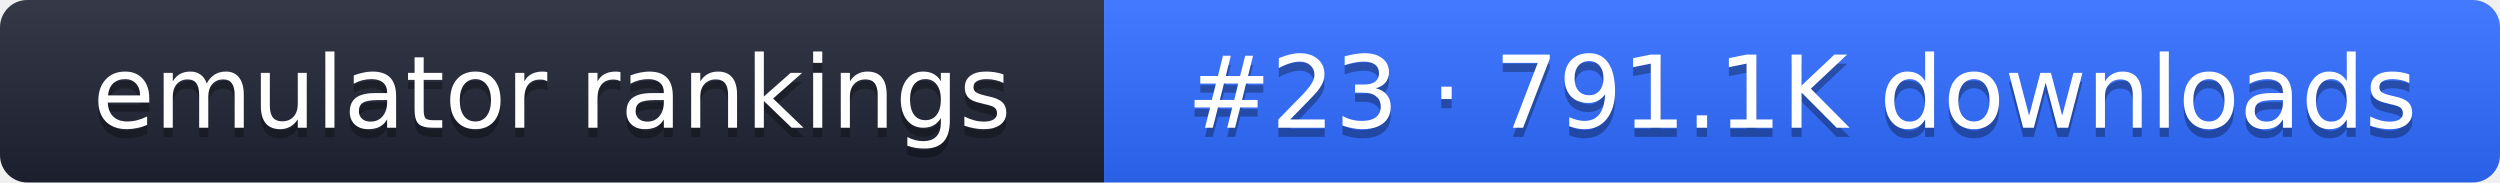
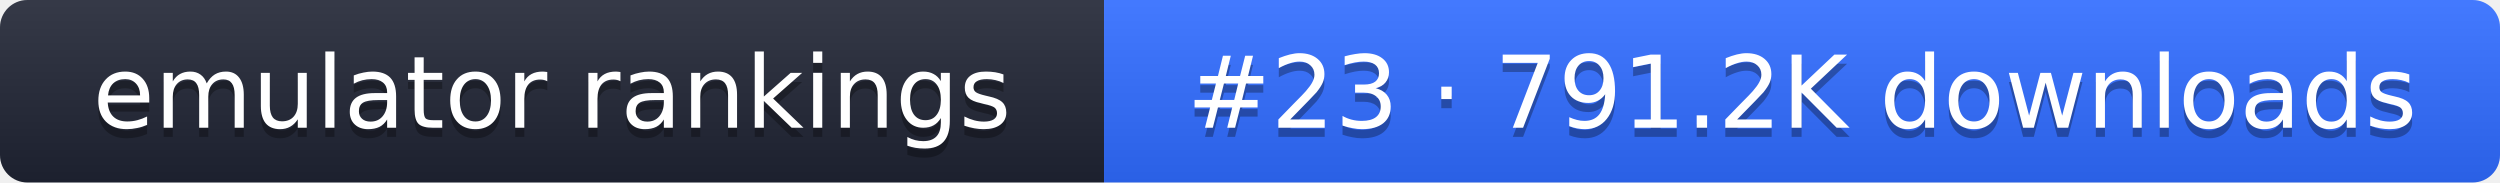
- <svg xmlns="http://www.w3.org/2000/svg" width="274" height="20" role="img" aria-label="emulator rankings: #23 · 791.1K downloads">
+ <svg xmlns="http://www.w3.org/2000/svg" width="274" height="20" role="img" aria-label="emulator rankings: #23 · 791.2K downloads">
  <linearGradient id="g" x2="0" y2="100%">
    <stop offset="0" stop-color="#fff" stop-opacity=".1" />
    <stop offset="1" stop-opacity=".1" />
  </linearGradient>
  <clipPath id="r">
    <rect width="274" height="20" rx="3" fill="#fff" />
  </clipPath>
  <g clip-path="url(#r)">
    <rect width="121" height="20" fill="#1f2433" />
    <rect x="121" width="153" height="20" fill="#2f6bff" />
    <rect width="274" height="20" fill="url(#g)" />
  </g>
  <g fill="#fff" text-anchor="middle" font-family="Verdana,DejaVu Sans,sans-serif" font-size="11">
    <text x="60.5" y="15" fill="#010101" fill-opacity=".3">emulator rankings</text>
    <text x="60.5" y="14">emulator rankings</text>
-     <text x="197.5" y="15" fill="#010101" fill-opacity=".3">#23 · 791.1K downloads</text>
-     <text x="197.5" y="14">#23 · 791.1K downloads</text>
+     <text x="197.5" y="15" fill="#010101" fill-opacity=".3">#23 · 791.2K downloads</text>
+     <text x="197.5" y="14">#23 · 791.2K downloads</text>
  </g>
</svg>
